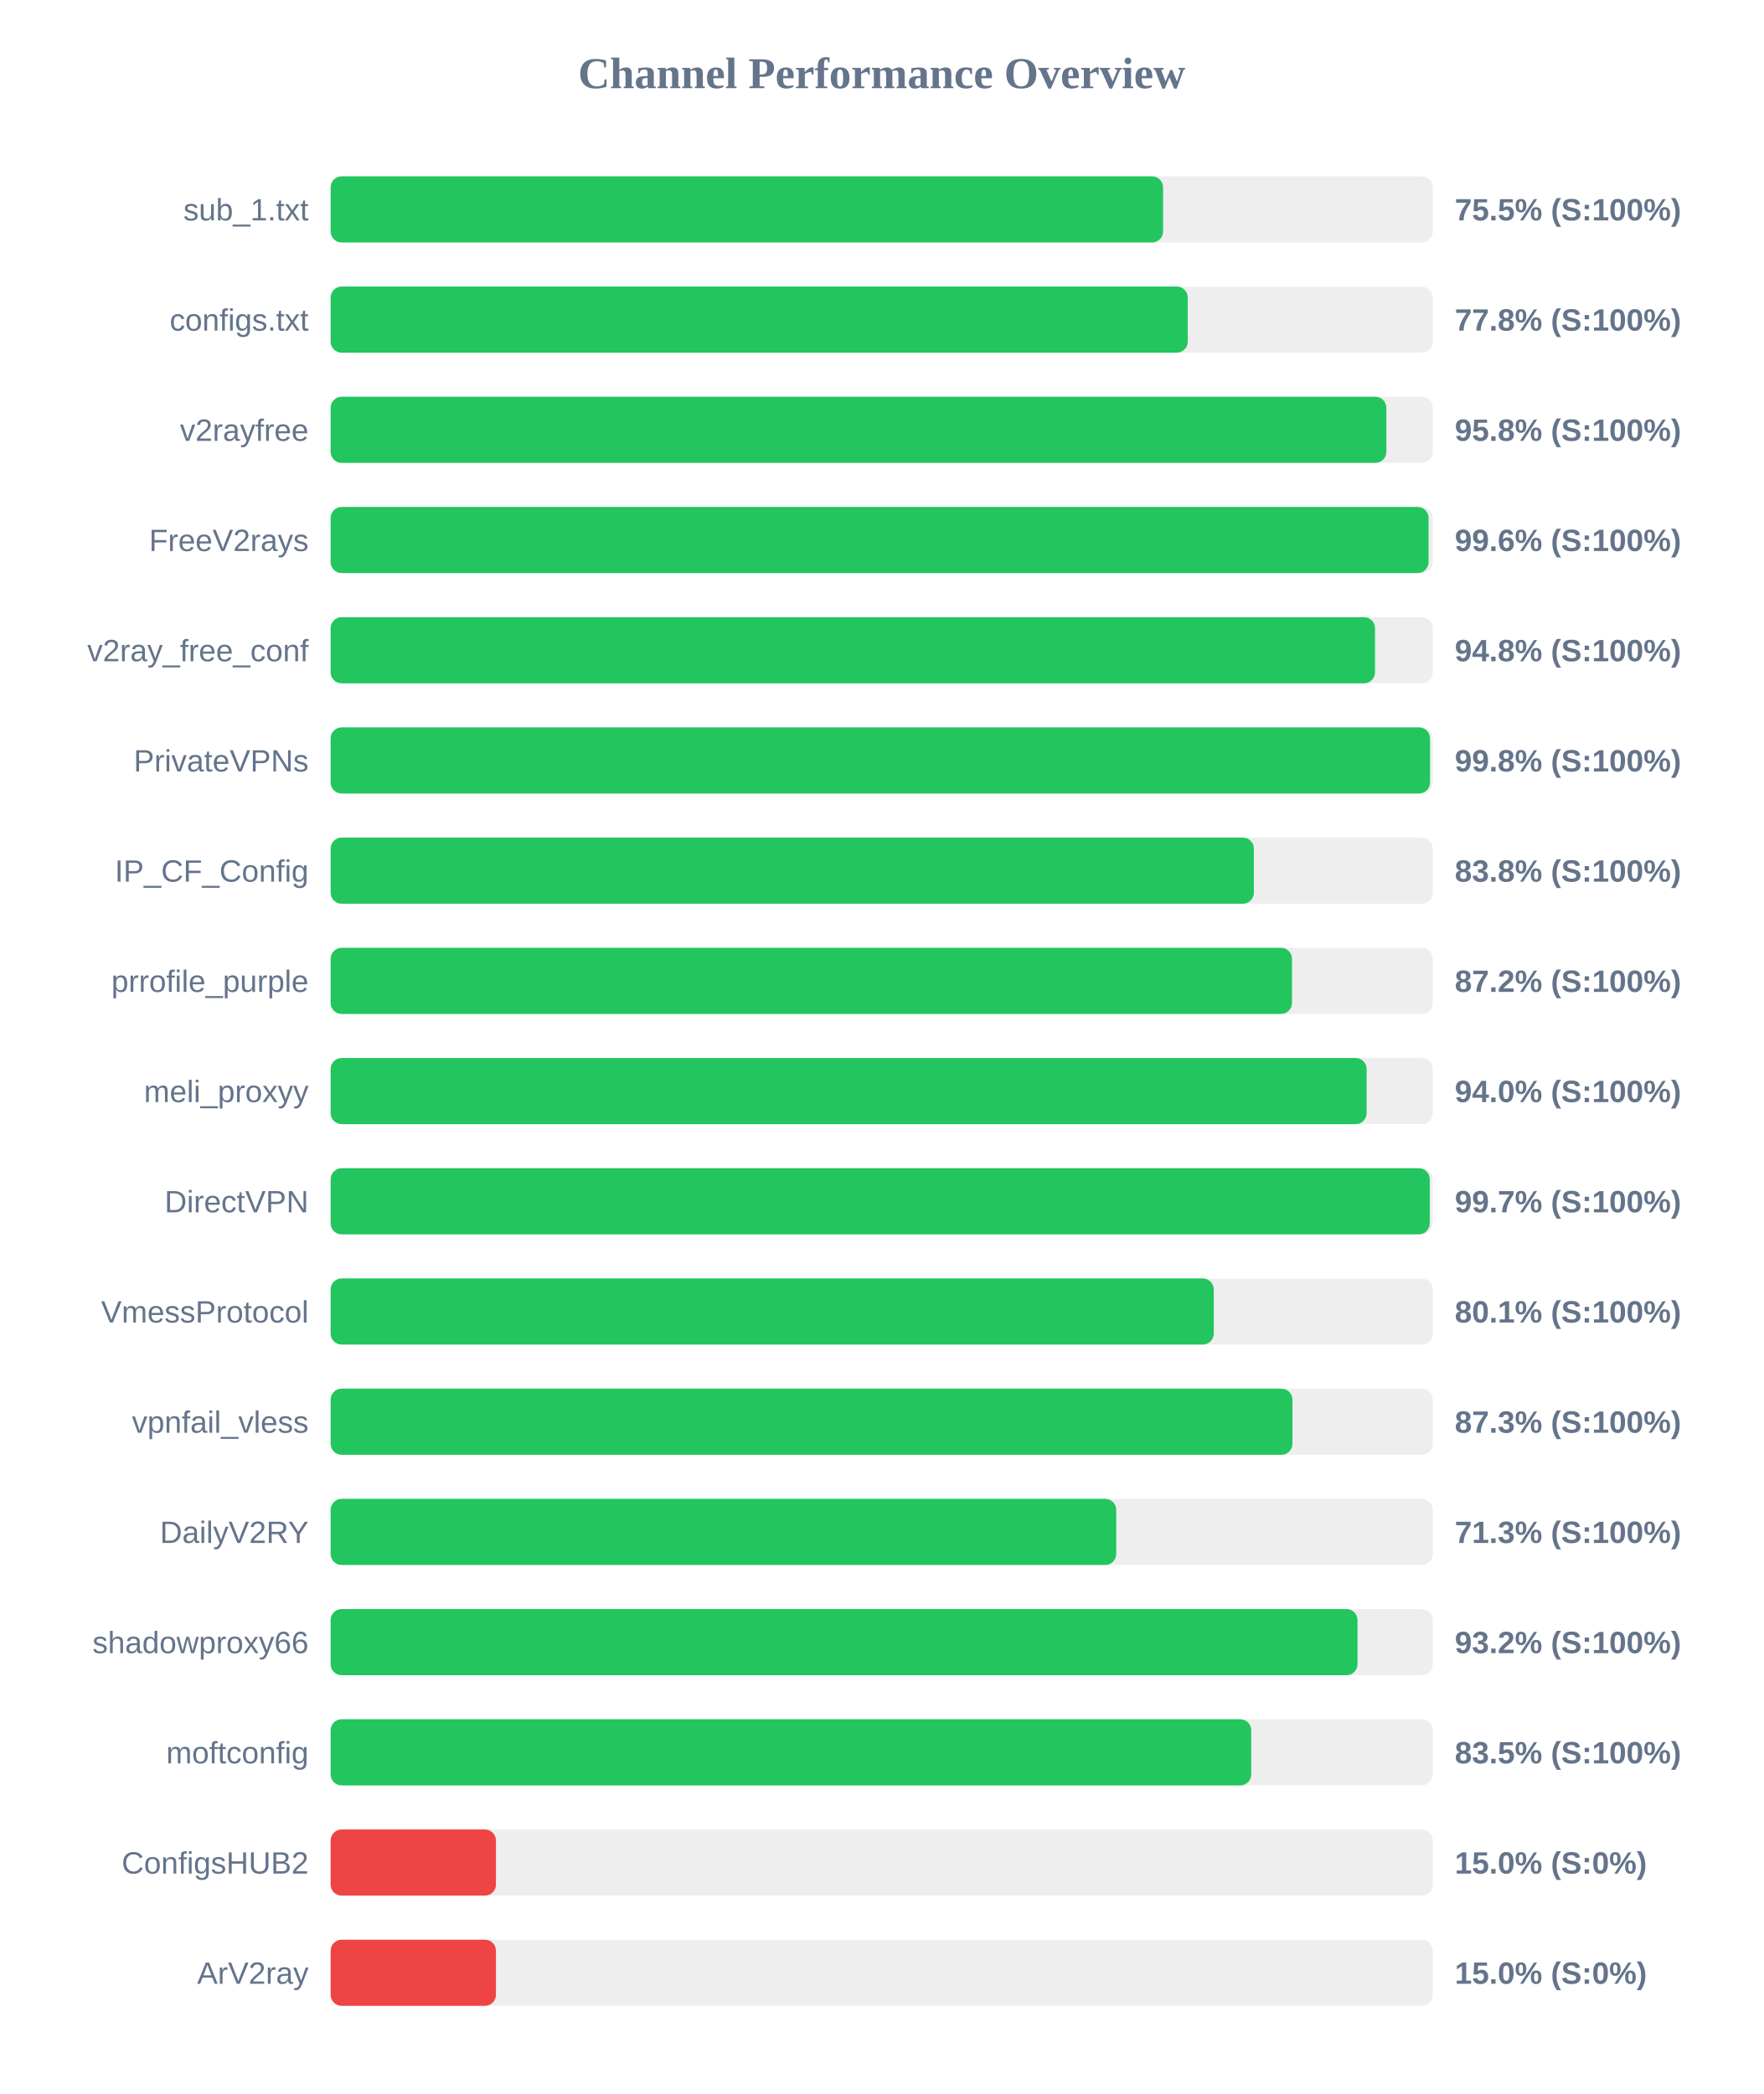
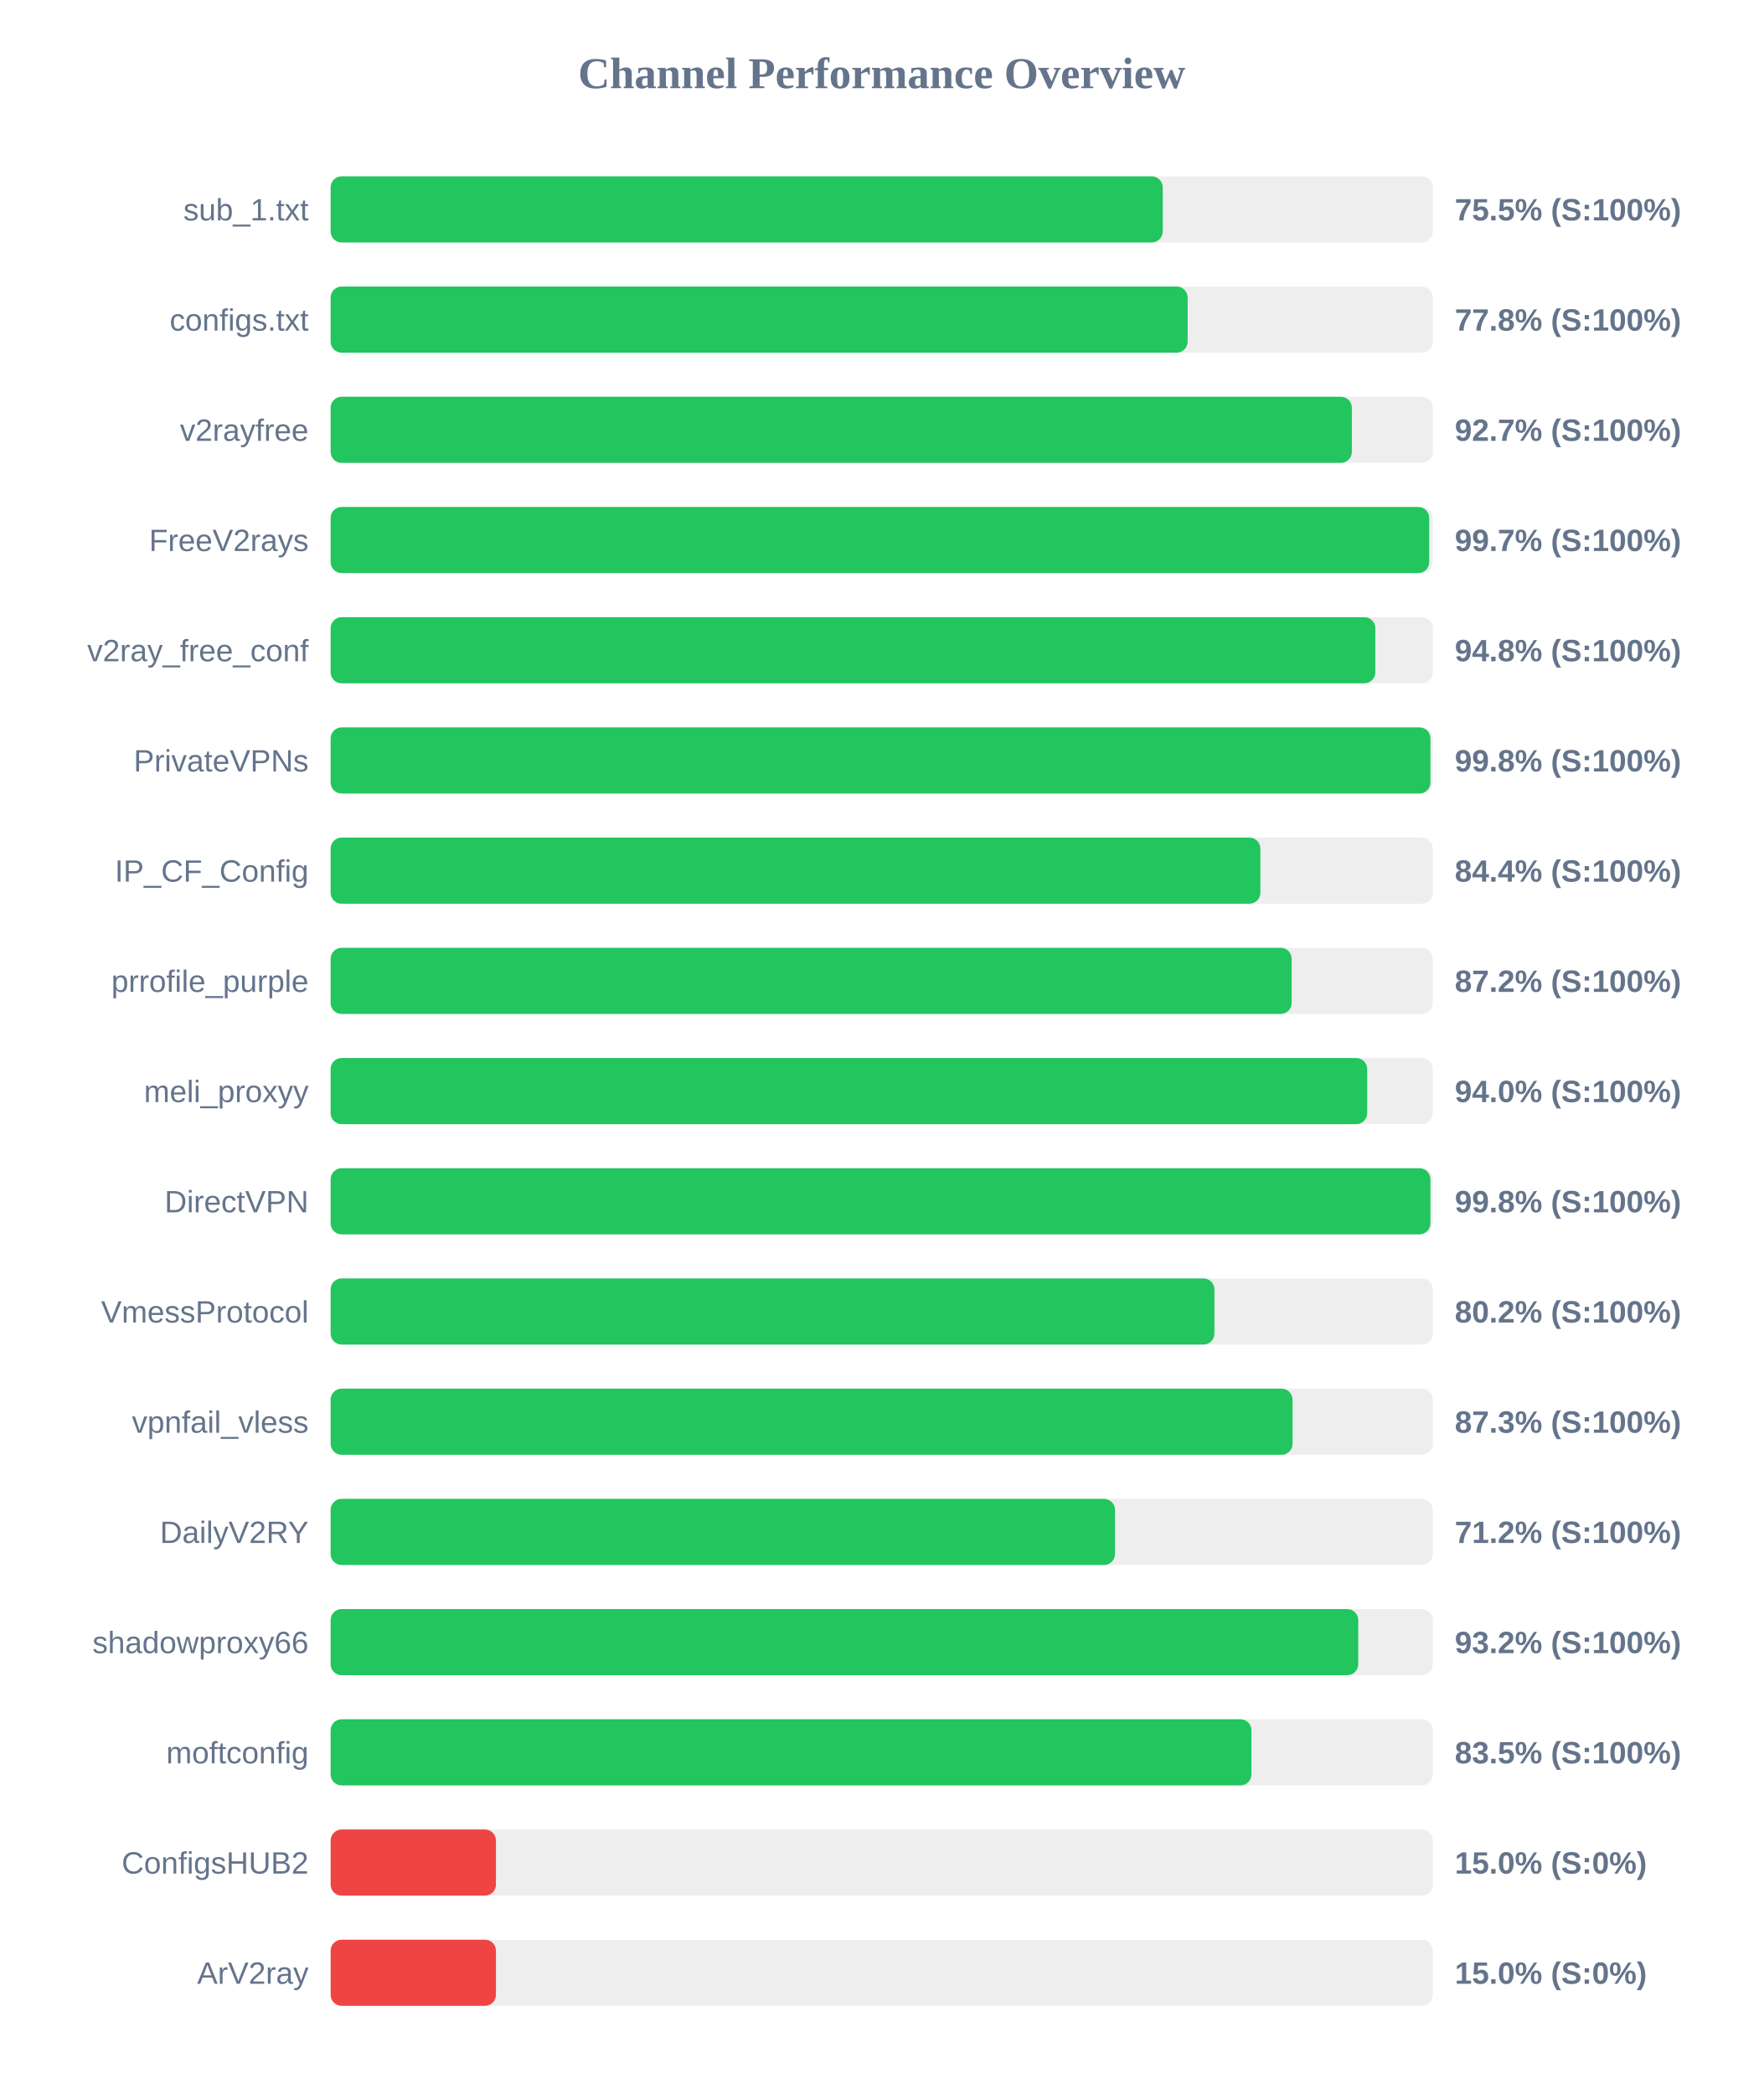
<svg xmlns="http://www.w3.org/2000/svg" width="800" height="950" version="1.1">
  <style>
        .row { font: 14px Arial; fill: #64748b; }
        .score { font: bold 14px Arial; fill: #64748b; }
    </style>
  <text x="400" y="40" text-anchor="middle" font-size="20px" font-weight="bold" fill="#64748b">Channel Performance Overview</text>
  <rect x="150" y="80" width="500" height="30" fill="#eee" rx="5" />
-   <rect x="150" y="80" width="377.65" height="30" fill="#22c55e" rx="5" />
+   <rect x="150" y="80" width="377.5" height="30" fill="#22c55e" rx="5" />
  <text x="140" y="100" text-anchor="end" class="row">sub_1.txt</text>
  <text x="660" y="100" text-anchor="start" class="score">75.5% (S:100%)</text>
  <rect x="150" y="130" width="500" height="30" fill="#eee" rx="5" />
-   <rect x="150" y="130" width="388.85" height="30" fill="#22c55e" rx="5" />
+   <rect x="150" y="130" width="388.8" height="30" fill="#22c55e" rx="5" />
  <text x="140" y="150" text-anchor="end" class="row">configs.txt</text>
  <text x="660" y="150" text-anchor="start" class="score">77.8% (S:100%)</text>
  <rect x="150" y="180" width="500" height="30" fill="#eee" rx="5" />
-   <rect x="150" y="180" width="478.95" height="30" fill="#22c55e" rx="5" />
+   <rect x="150" y="180" width="463.3" height="30" fill="#22c55e" rx="5" />
  <text x="140" y="200" text-anchor="end" class="row">v2rayfree</text>
-   <text x="660" y="200" text-anchor="start" class="score">95.8% (S:100%)</text>
+   <text x="660" y="200" text-anchor="start" class="score">92.7% (S:100%)</text>
  <rect x="150" y="230" width="500" height="30" fill="#eee" rx="5" />
-   <rect x="150" y="230" width="498.1" height="30" fill="#22c55e" rx="5" />
+   <rect x="150" y="230" width="498.4" height="30" fill="#22c55e" rx="5" />
  <text x="140" y="250" text-anchor="end" class="row">FreeV2rays</text>
-   <text x="660" y="250" text-anchor="start" class="score">99.6% (S:100%)</text>
+   <text x="660" y="250" text-anchor="start" class="score">99.7% (S:100%)</text>
  <rect x="150" y="280" width="500" height="30" fill="#eee" rx="5" />
-   <rect x="150" y="280" width="473.8" height="30" fill="#22c55e" rx="5" />
+   <rect x="150" y="280" width="473.95" height="30" fill="#22c55e" rx="5" />
  <text x="140" y="300" text-anchor="end" class="row">v2ray_free_conf</text>
  <text x="660" y="300" text-anchor="start" class="score">94.8% (S:100%)</text>
  <rect x="150" y="330" width="500" height="30" fill="#eee" rx="5" />
-   <rect x="150" y="330" width="498.75" height="30" fill="#22c55e" rx="5" />
+   <rect x="150" y="330" width="498.95" height="30" fill="#22c55e" rx="5" />
  <text x="140" y="350" text-anchor="end" class="row">PrivateVPNs</text>
  <text x="660" y="350" text-anchor="start" class="score">99.8% (S:100%)</text>
  <rect x="150" y="380" width="500" height="30" fill="#eee" rx="5" />
-   <rect x="150" y="380" width="418.85" height="30" fill="#22c55e" rx="5" />
+   <rect x="150" y="380" width="421.8" height="30" fill="#22c55e" rx="5" />
  <text x="140" y="400" text-anchor="end" class="row">IP_CF_Config</text>
-   <text x="660" y="400" text-anchor="start" class="score">83.8% (S:100%)</text>
+   <text x="660" y="400" text-anchor="start" class="score">84.4% (S:100%)</text>
  <rect x="150" y="430" width="500" height="30" fill="#eee" rx="5" />
-   <rect x="150" y="430" width="436.15" height="30" fill="#22c55e" rx="5" />
+   <rect x="150" y="430" width="436.0" height="30" fill="#22c55e" rx="5" />
  <text x="140" y="450" text-anchor="end" class="row">prrofile_purple</text>
  <text x="660" y="450" text-anchor="start" class="score">87.2% (S:100%)</text>
  <rect x="150" y="480" width="500" height="30" fill="#eee" rx="5" />
-   <rect x="150" y="480" width="470.0" height="30" fill="#22c55e" rx="5" />
+   <rect x="150" y="480" width="470.25" height="30" fill="#22c55e" rx="5" />
  <text x="140" y="500" text-anchor="end" class="row">meli_proxyy</text>
  <text x="660" y="500" text-anchor="start" class="score">94.0% (S:100%)</text>
  <rect x="150" y="530" width="500" height="30" fill="#eee" rx="5" />
-   <rect x="150" y="530" width="498.65" height="30" fill="#22c55e" rx="5" />
+   <rect x="150" y="530" width="498.95" height="30" fill="#22c55e" rx="5" />
  <text x="140" y="550" text-anchor="end" class="row">DirectVPN</text>
-   <text x="660" y="550" text-anchor="start" class="score">99.7% (S:100%)</text>
+   <text x="660" y="550" text-anchor="start" class="score">99.8% (S:100%)</text>
  <rect x="150" y="580" width="500" height="30" fill="#eee" rx="5" />
-   <rect x="150" y="580" width="400.65" height="30" fill="#22c55e" rx="5" />
+   <rect x="150" y="580" width="400.95" height="30" fill="#22c55e" rx="5" />
  <text x="140" y="600" text-anchor="end" class="row">VmessProtocol</text>
-   <text x="660" y="600" text-anchor="start" class="score">80.1% (S:100%)</text>
+   <text x="660" y="600" text-anchor="start" class="score">80.2% (S:100%)</text>
  <rect x="150" y="630" width="500" height="30" fill="#eee" rx="5" />
-   <rect x="150" y="630" width="436.35" height="30" fill="#22c55e" rx="5" />
+   <rect x="150" y="630" width="436.4" height="30" fill="#22c55e" rx="5" />
  <text x="140" y="650" text-anchor="end" class="row">vpnfail_vless</text>
  <text x="660" y="650" text-anchor="start" class="score">87.3% (S:100%)</text>
  <rect x="150" y="680" width="500" height="30" fill="#eee" rx="5" />
-   <rect x="150" y="680" width="356.4" height="30" fill="#22c55e" rx="5" />
+   <rect x="150" y="680" width="355.85" height="30" fill="#22c55e" rx="5" />
  <text x="140" y="700" text-anchor="end" class="row">DailyV2RY</text>
-   <text x="660" y="700" text-anchor="start" class="score">71.3% (S:100%)</text>
+   <text x="660" y="700" text-anchor="start" class="score">71.2% (S:100%)</text>
  <rect x="150" y="730" width="500" height="30" fill="#eee" rx="5" />
-   <rect x="150" y="730" width="465.85" height="30" fill="#22c55e" rx="5" />
+   <rect x="150" y="730" width="466.2" height="30" fill="#22c55e" rx="5" />
  <text x="140" y="750" text-anchor="end" class="row">shadowproxy66</text>
  <text x="660" y="750" text-anchor="start" class="score">93.2% (S:100%)</text>
  <rect x="150" y="780" width="500" height="30" fill="#eee" rx="5" />
-   <rect x="150" y="780" width="417.65" height="30" fill="#22c55e" rx="5" />
+   <rect x="150" y="780" width="417.75" height="30" fill="#22c55e" rx="5" />
  <text x="140" y="800" text-anchor="end" class="row">moftconfig</text>
  <text x="660" y="800" text-anchor="start" class="score">83.5% (S:100%)</text>
  <rect x="150" y="830" width="500" height="30" fill="#eee" rx="5" />
  <rect x="150" y="830" width="75.0" height="30" fill="#ef4444" rx="5" />
  <text x="140" y="850" text-anchor="end" class="row">ConfigsHUB2</text>
  <text x="660" y="850" text-anchor="start" class="score">15.0% (S:0%)</text>
  <rect x="150" y="880" width="500" height="30" fill="#eee" rx="5" />
  <rect x="150" y="880" width="75.0" height="30" fill="#ef4444" rx="5" />
  <text x="140" y="900" text-anchor="end" class="row">ArV2ray</text>
  <text x="660" y="900" text-anchor="start" class="score">15.0% (S:0%)</text>
</svg>
